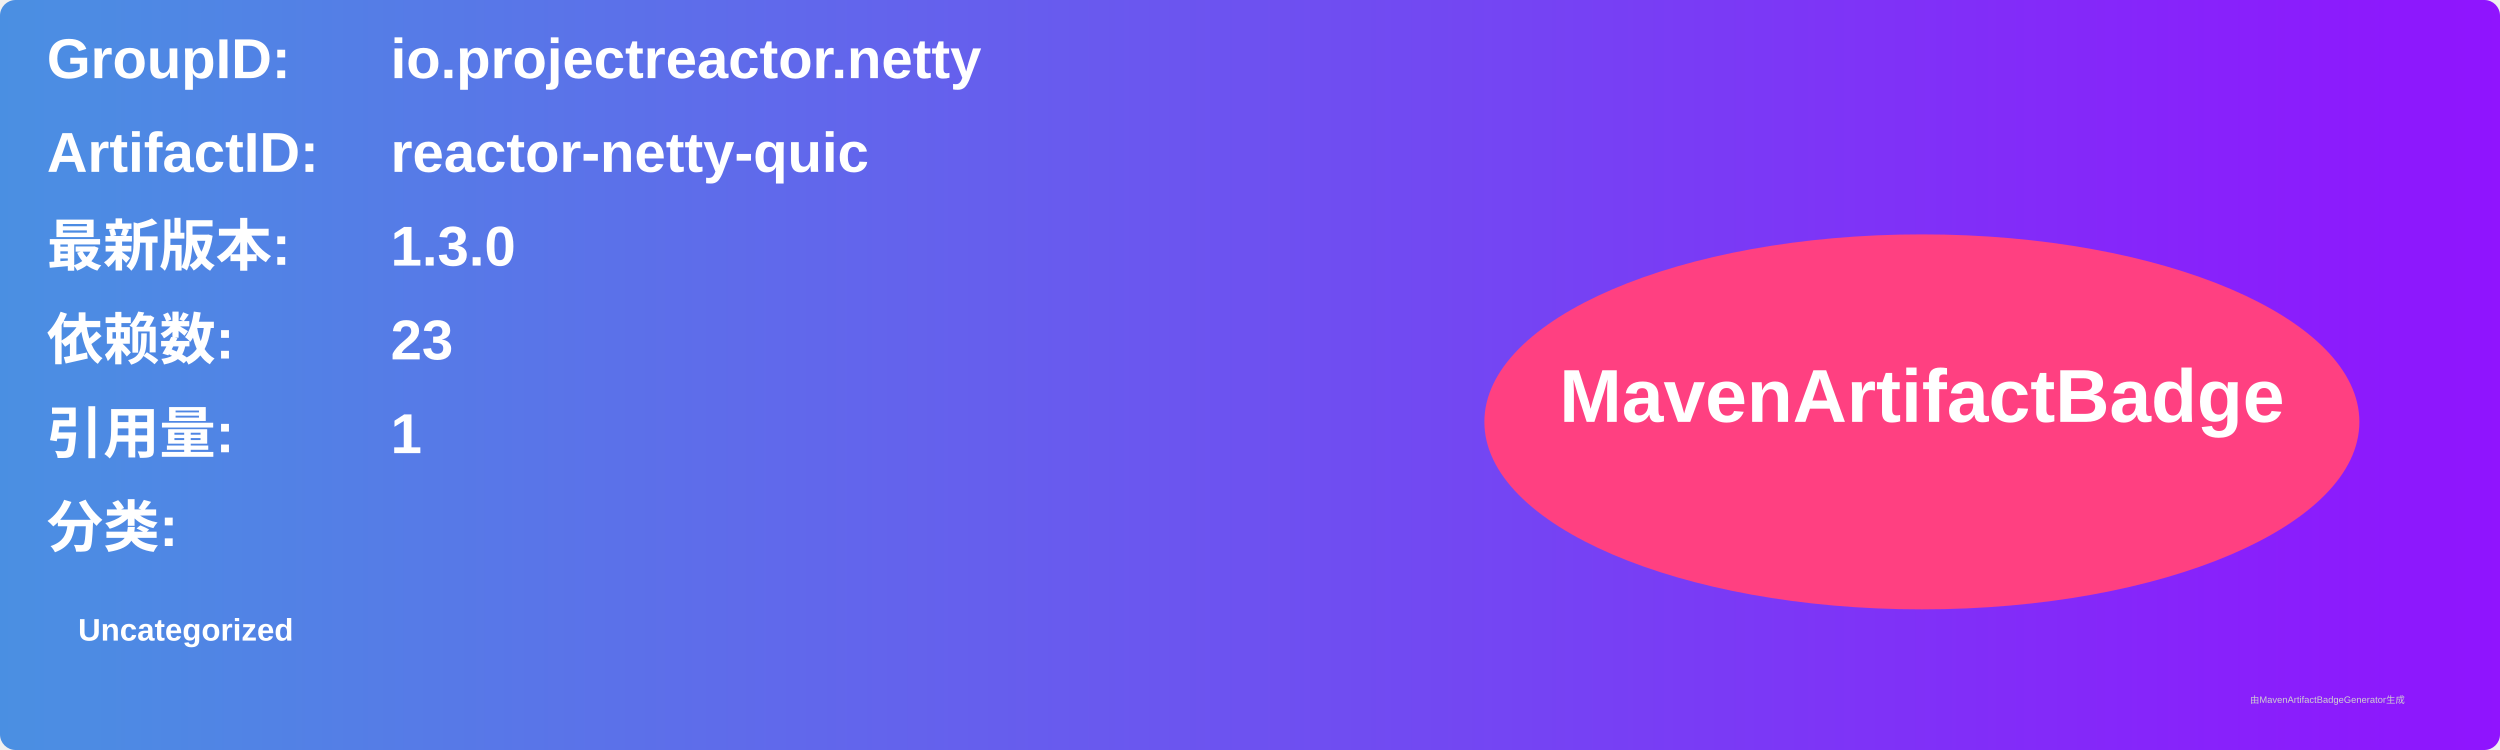
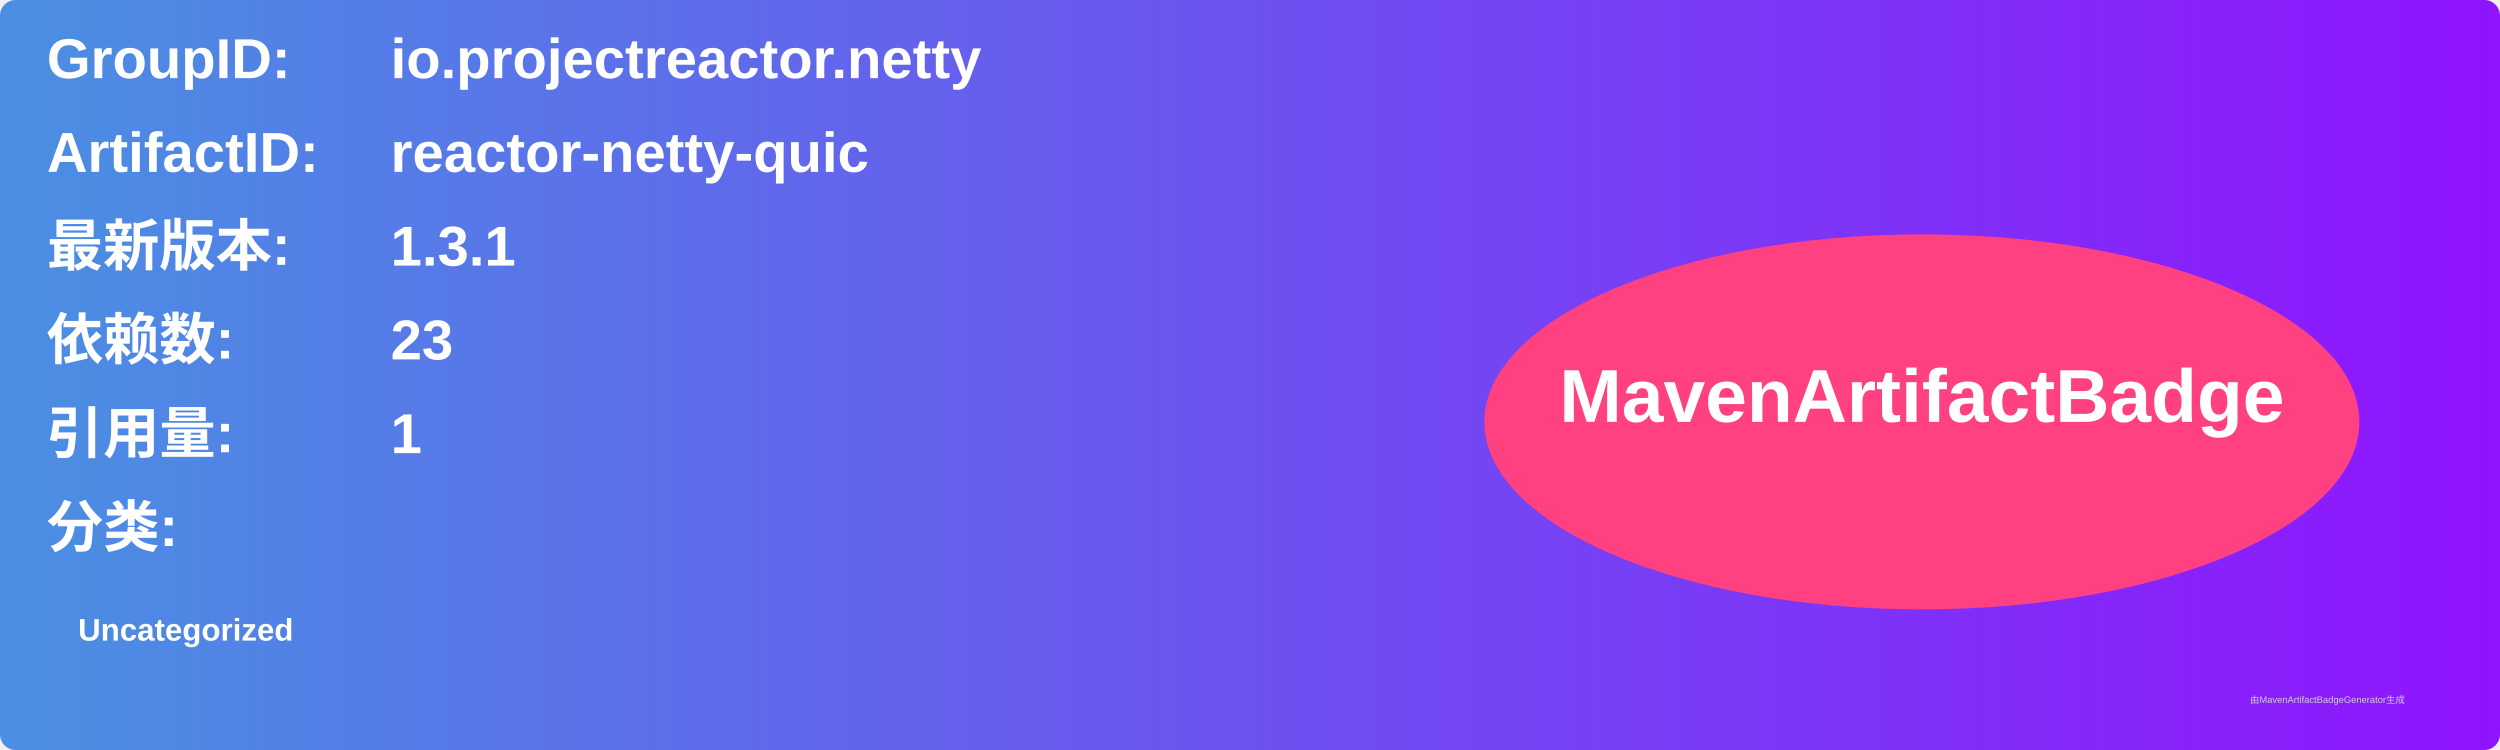
<svg xmlns="http://www.w3.org/2000/svg" width="800" height="240" viewBox="0 0 800 240">
  <linearGradient id="grad" x1="0%" y1="0%" x2="100%" y2="0%">
    <stop offset="0%" stop-color="#4a90e2" />
    <stop offset="100%" stop-color="#9013fe" />
  </linearGradient>
  <rect width="100%" height="100%" rx="5" ry="5" fill="url(#grad)" />
  <g transform="translate(15, 15)">
    <text x="0" y="10" font-family="Arial" font-size="18" fill="white" font-weight="bold" width="260">GroupID:</text>
    <text x="110" y="10" font-family="Arial" font-size="18" fill="white" font-weight="bold" width="460">io.projectreactor.netty</text>
    <text x="0" y="40" font-family="Arial" font-size="18" fill="white" font-weight="bold" width="260">ArtifactID:</text>
    <text x="110" y="40" font-family="Arial" font-size="18" fill="white" font-weight="bold" width="460">reactor-netty-quic</text>
    <text x="0" y="70" font-family="Arial" font-size="18" fill="white" font-weight="bold">最新版本:</text>
    <text x="110" y="70" font-family="Arial" font-size="18" fill="white" font-weight="bold">
-       <tspan font-weight="bold">1.3.0</tspan>
+       <tspan font-weight="bold">1.3.1</tspan>
    </text>
    <text x="0" y="100" font-family="Arial" font-size="18" fill="white" font-weight="bold">依赖数: </text>
    <text x="110" y="100" font-family="Arial" font-size="18" fill="white">
      <tspan font-weight="bold">23</tspan>
    </text>
    <text x="0" y="130" font-family="Arial" font-size="18" fill="white" font-weight="bold">引用量: </text>
    <text x="110" y="130" font-family="Arial" font-size="18" fill="white">
      <tspan font-weight="bold">1</tspan>
    </text>
    <text x="0" y="160" font-family="Arial" font-size="18" fill="white" font-weight="bold">分类:</text>
    <text x="10" y="190" font-family="Arial" font-size="10" fill="white">
      <tspan font-weight="bold">Uncategorized</tspan>
    </text>
    <ellipse cx="600" cy="120" rx="140" ry="60" fill="#ff4081" />
    <text x="600" y="120" text-anchor="middle" font-family="Arial" font-size="24" fill="white" font-weight="bold">MavenArtifactBadge</text>
  </g>
  <text x="720" y="225" font-family="Arial" font-size="3" fill="#d0d0d0">由MavenArtifactBadgeGenerator生成</text>
</svg>
